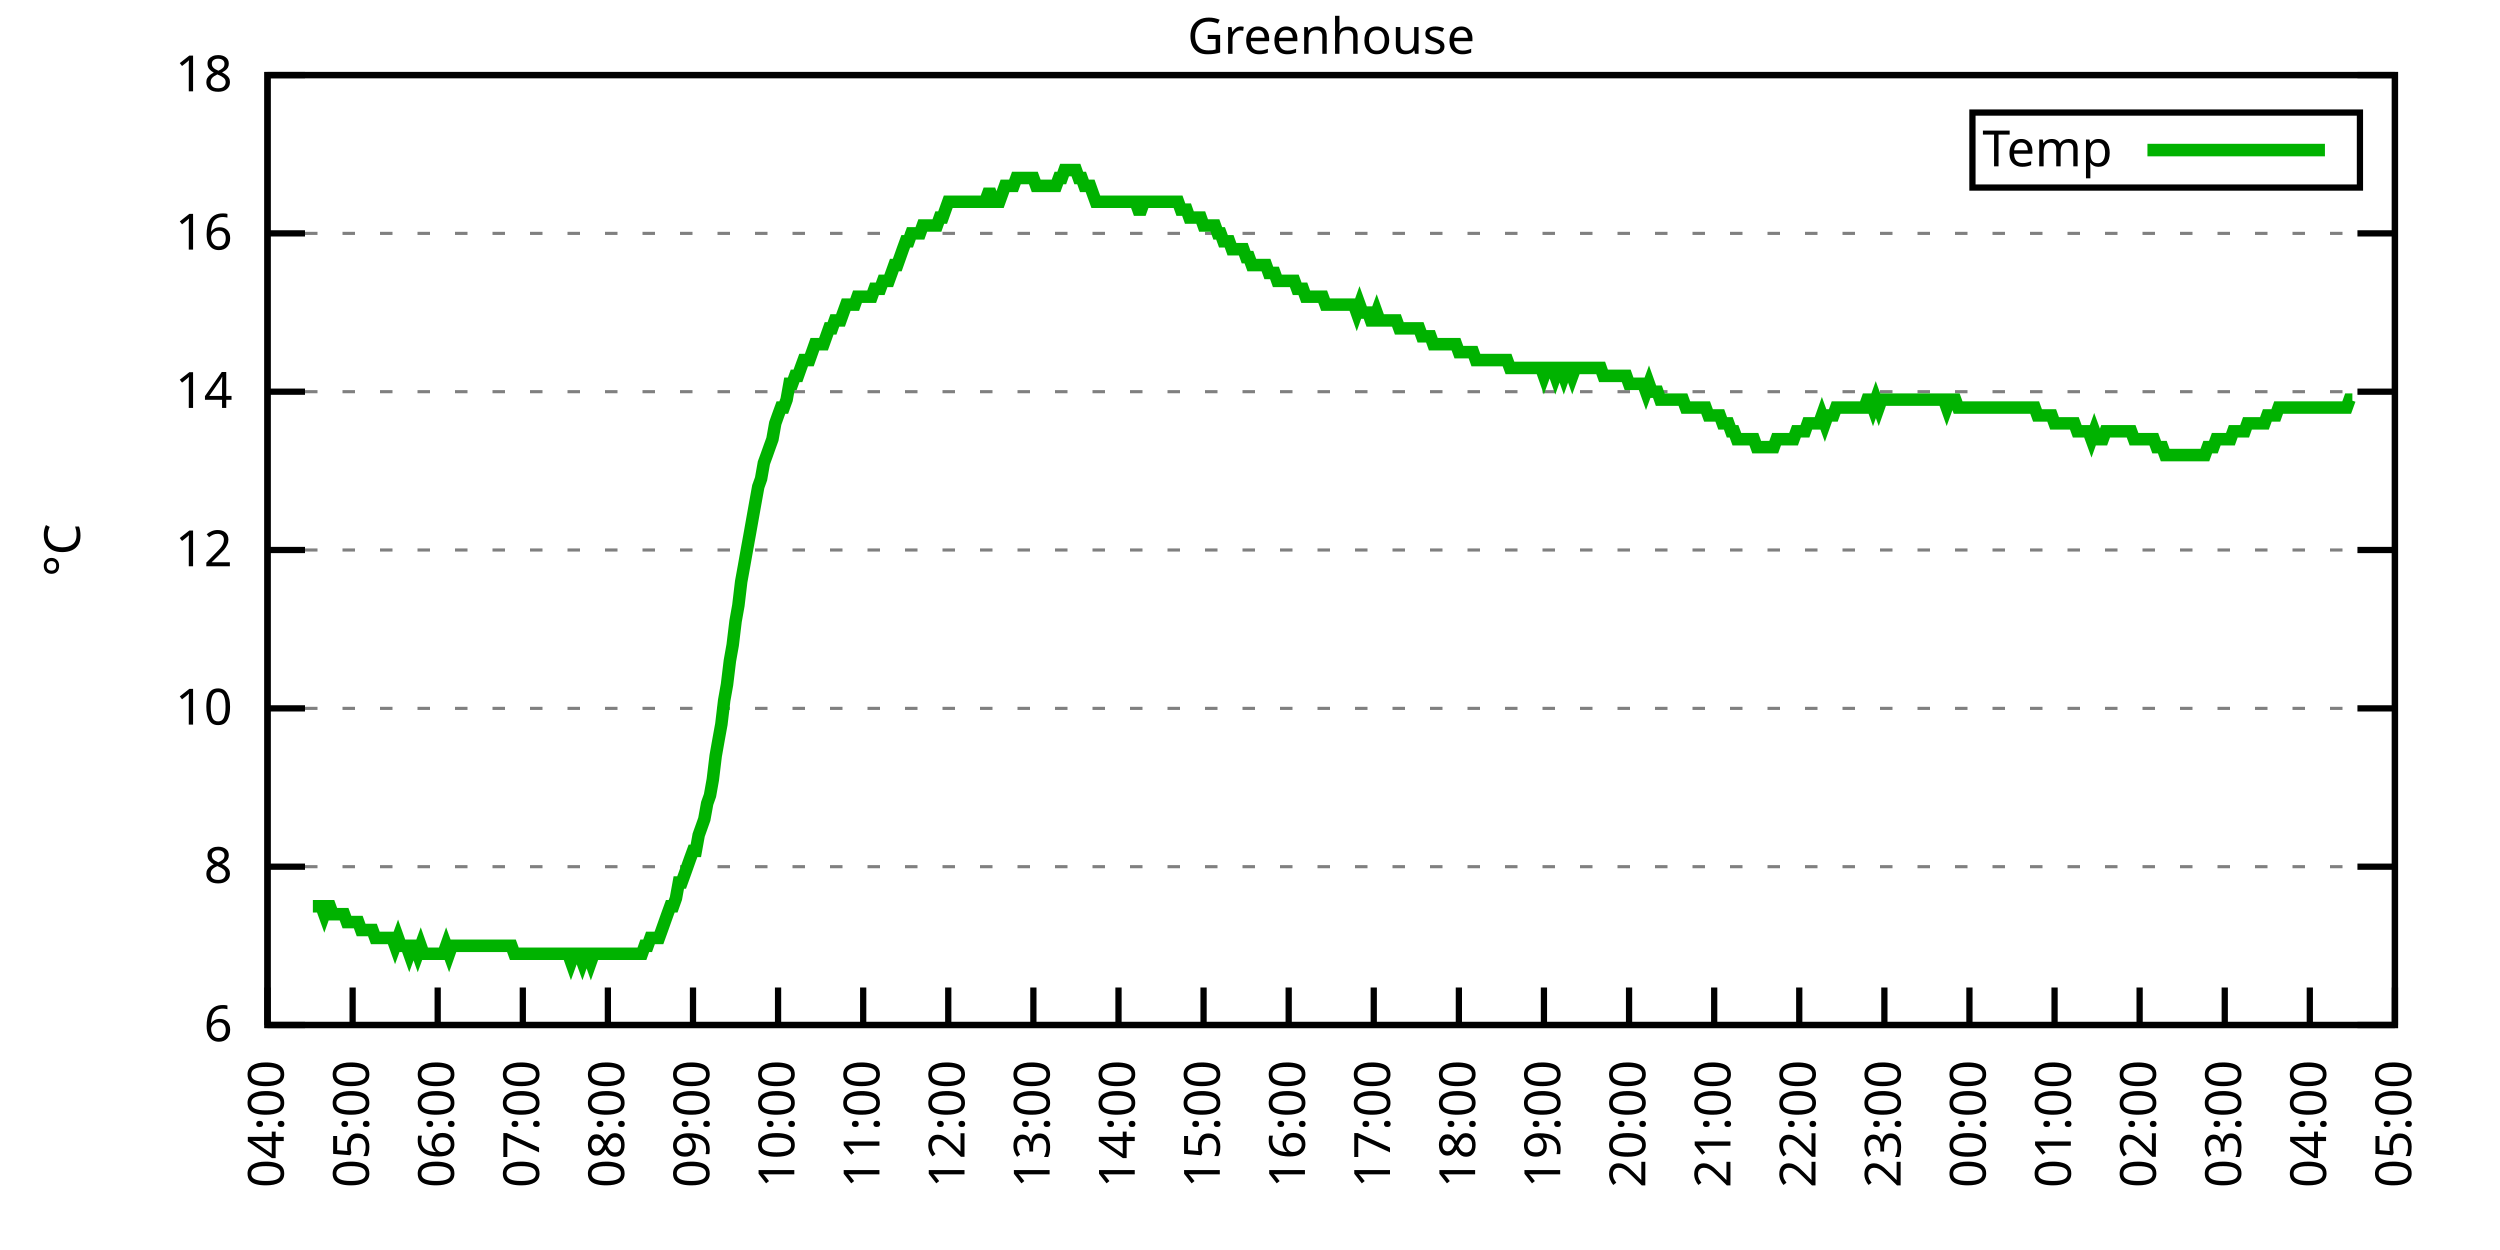
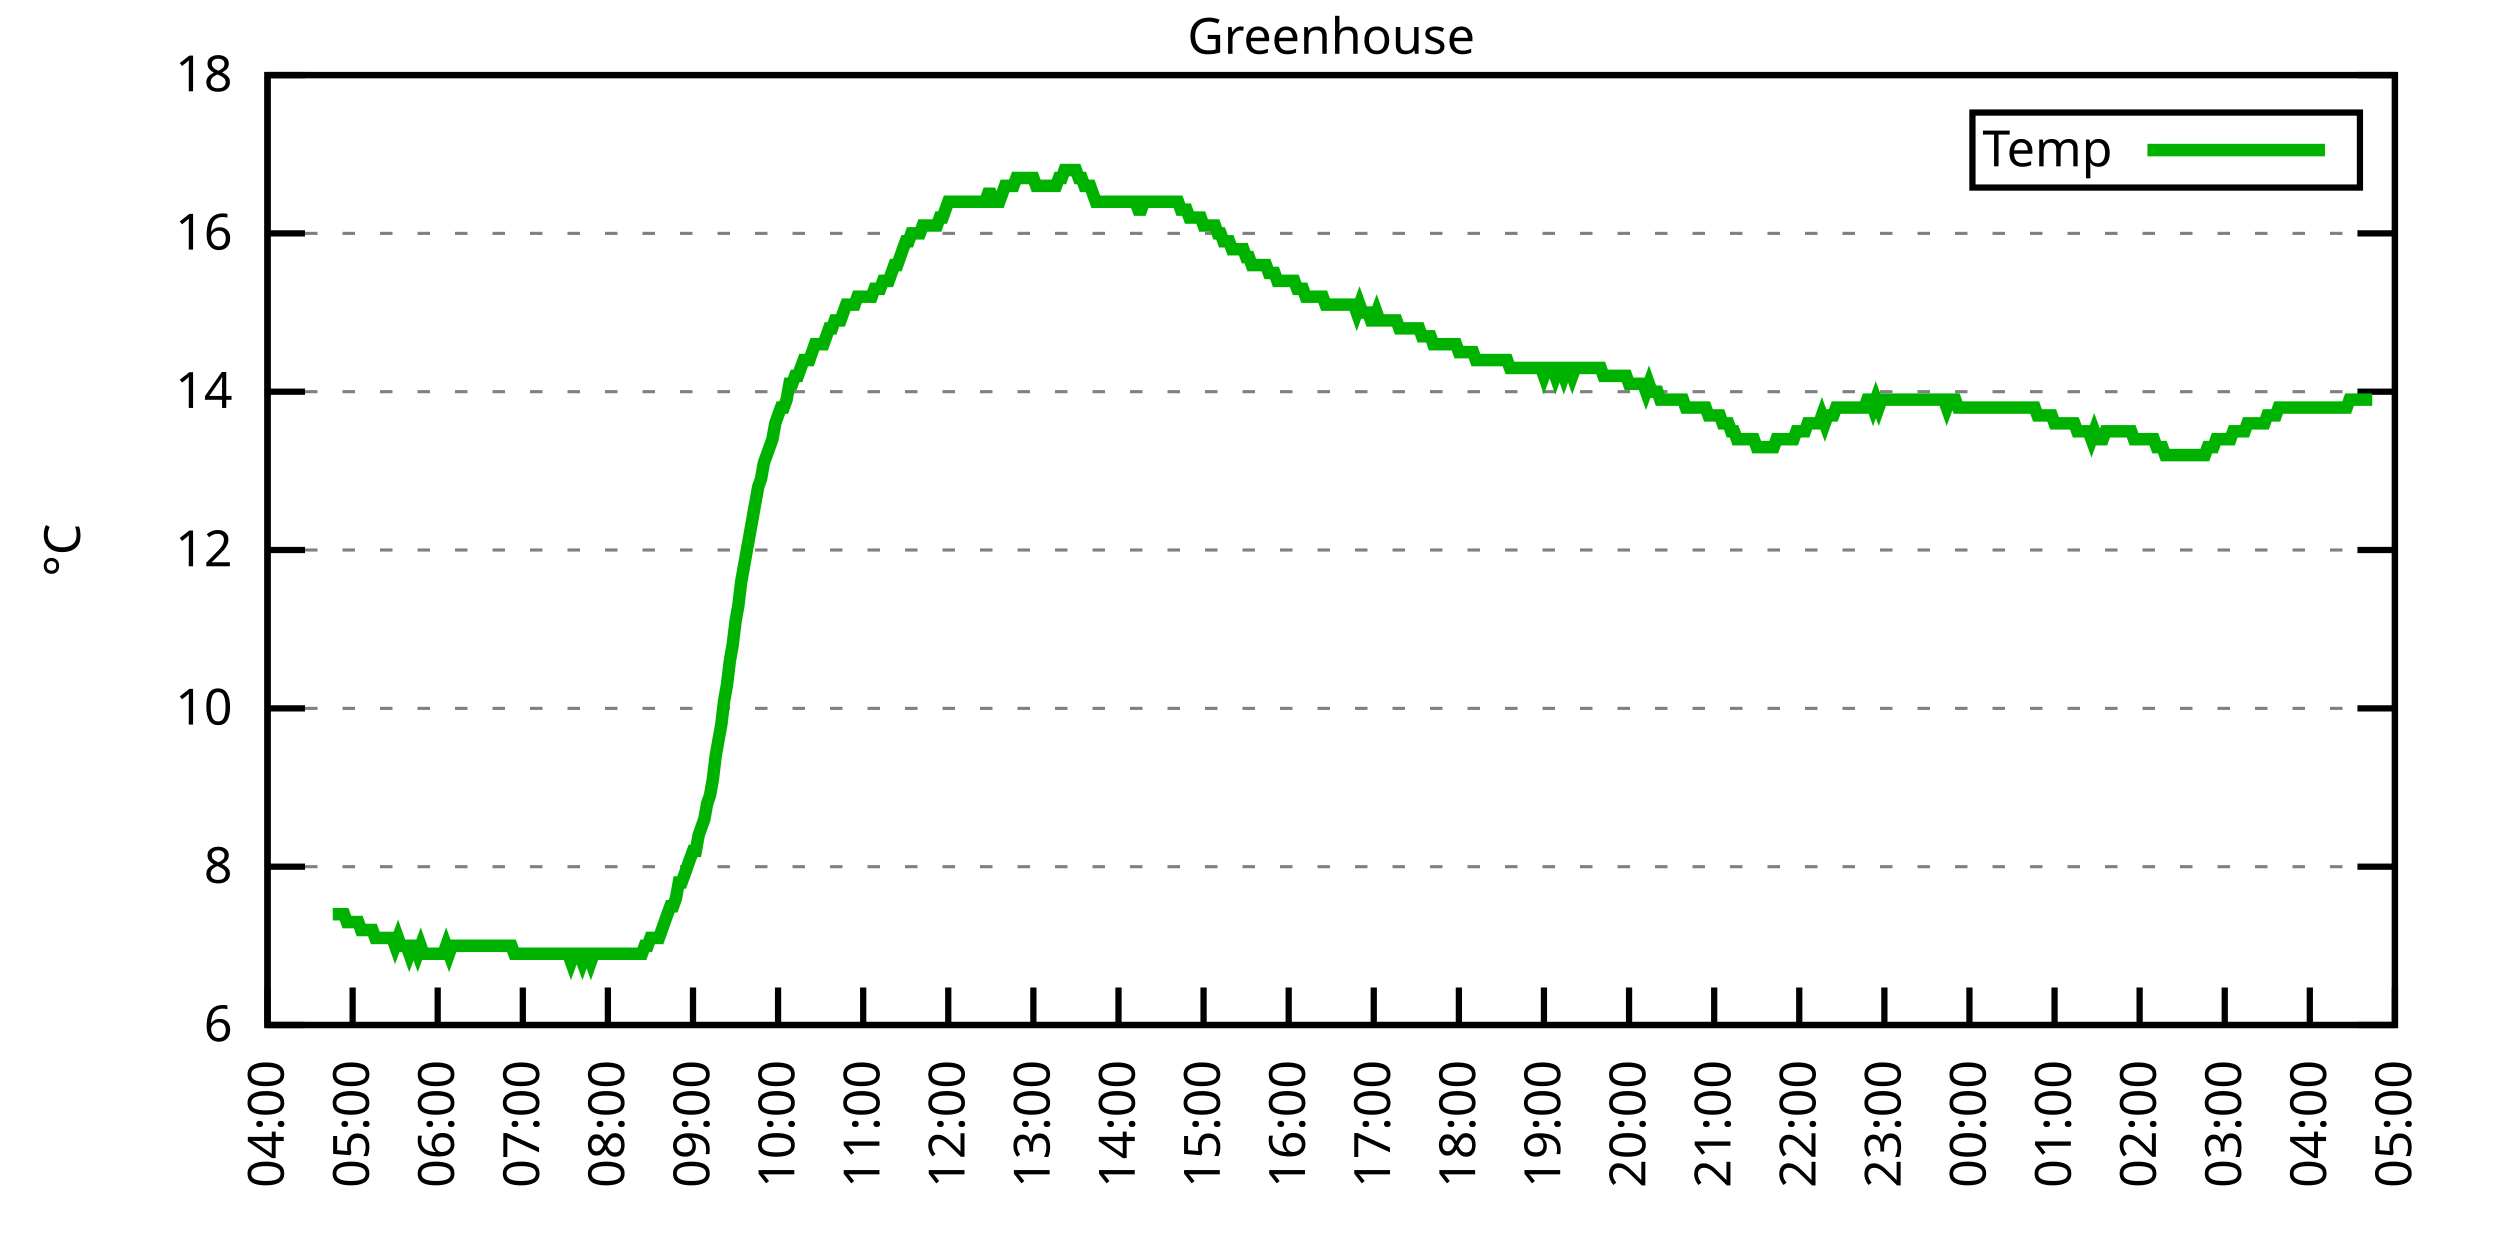
<svg xmlns="http://www.w3.org/2000/svg" xmlns:xlink="http://www.w3.org/1999/xlink" width="400" height="200" viewBox="0 0 400 200">
  <g id="gnuplot_canvas">
    <rect x="0" y="0" width="400" height="200" fill="none" />
    <defs>
      <circle id="gpDot" r="0.5" stroke-width="0.5" stroke="currentColor" />
      <path id="gpPt0" stroke-width="0.333" stroke="currentColor" d="M-1,0 h2 M0,-1 v2" />
      <path id="gpPt1" stroke-width="0.333" stroke="currentColor" d="M-1,-1 L1,1 M1,-1 L-1,1" />
      <path id="gpPt2" stroke-width="0.333" stroke="currentColor" d="M-1,0 L1,0 M0,-1 L0,1 M-1,-1 L1,1 M-1,1 L1,-1" />
      <rect id="gpPt3" stroke-width="0.333" stroke="currentColor" x="-1" y="-1" width="2" height="2" />
      <rect id="gpPt4" stroke-width="0.333" stroke="currentColor" fill="currentColor" x="-1" y="-1" width="2" height="2" />
      <circle id="gpPt5" stroke-width="0.333" stroke="currentColor" cx="0" cy="0" r="1" />
      <use xlink:href="#gpPt5" id="gpPt6" fill="currentColor" stroke="none" />
      <path id="gpPt7" stroke-width="0.333" stroke="currentColor" d="M0,-1.33 L-1.33,0.67 L1.33,0.67 z" />
      <use xlink:href="#gpPt7" id="gpPt8" fill="currentColor" stroke="none" />
      <use xlink:href="#gpPt7" id="gpPt9" stroke="currentColor" transform="rotate(180)" />
      <use xlink:href="#gpPt9" id="gpPt10" fill="currentColor" stroke="none" />
      <use xlink:href="#gpPt3" id="gpPt11" stroke="currentColor" transform="rotate(45)" />
      <use xlink:href="#gpPt11" id="gpPt12" fill="currentColor" stroke="none" />
      <path id="gpPt13" stroke-width="0.333" stroke="currentColor" d="M0,1.330 L1.265,0.411 L0.782,-1.067 L-0.782,-1.076 L-1.265,0.411 z" />
      <use xlink:href="#gpPt13" id="gpPt14" fill="currentColor" stroke="none" />
      <filter id="textbox" filterUnits="objectBoundingBox" x="0" y="0" height="1" width="1">
        <feFlood flood-color="white" flood-opacity="1" result="bgnd" />
        <feComposite in="SourceGraphic" in2="bgnd" operator="atop" />
      </filter>
      <filter id="greybox" filterUnits="objectBoundingBox" x="0" y="0" height="1" width="1">
        <feFlood flood-color="lightgrey" flood-opacity="1" result="grey" />
        <feComposite in="SourceGraphic" in2="grey" operator="atop" />
      </filter>
    </defs>
    <g fill="none" color="white" stroke="currentColor" stroke-width="1.00" stroke-linecap="butt" stroke-linejoin="miter">
</g>
    <g fill="none" color="black" stroke="currentColor" stroke-width="1.00" stroke-linecap="butt" stroke-linejoin="miter">
      <g stroke="none" shape-rendering="crispEdges">
        <polygon fill="rgb(255, 255, 255)" points="42.80,164.00 383.18,164.00 383.18,12.02 42.80,12.02 " />
      </g>
    </g>
    <g fill="none" color="black" stroke="currentColor" stroke-width="1.00" stroke-linecap="butt" stroke-linejoin="miter">
</g>
    <g fill="none" color="black" stroke="black" stroke-width="0.50" stroke-linecap="butt" stroke-linejoin="miter">
</g>
    <g fill="none" color="gray" stroke="currentColor" stroke-width="0.50" stroke-linecap="butt" stroke-linejoin="miter">
      <path stroke="gray" stroke-dasharray="2,4" class="gridline" d="M42.80,164.00 L383.19,164.00  " />
    </g>
    <g fill="none" color="gray" stroke="gray" stroke-width="1.00" stroke-linecap="butt" stroke-linejoin="miter">
</g>
    <g fill="none" color="black" stroke="currentColor" stroke-width="1.00" stroke-linecap="butt" stroke-linejoin="miter">
      <path stroke="black" d="M42.80,164.00 L48.80,164.00 M383.19,164.00 L377.19,164.00  " />
      <g transform="translate(37.20,166.60)" stroke="none" fill="black" font-family="Sans" font-size="8.00" text-anchor="end">
        <text>
          <tspan font-family="Sans"> 6</tspan>
        </text>
      </g>
    </g>
    <g fill="none" color="black" stroke="currentColor" stroke-width="1.00" stroke-linecap="butt" stroke-linejoin="miter">
</g>
    <g fill="none" color="black" stroke="black" stroke-width="0.50" stroke-linecap="butt" stroke-linejoin="miter">
</g>
    <g fill="none" color="gray" stroke="currentColor" stroke-width="0.50" stroke-linecap="butt" stroke-linejoin="miter">
      <path stroke="gray" stroke-dasharray="2,4" class="gridline" d="M42.80,138.67 L383.19,138.67  " />
    </g>
    <g fill="none" color="gray" stroke="gray" stroke-width="1.00" stroke-linecap="butt" stroke-linejoin="miter">
</g>
    <g fill="none" color="black" stroke="currentColor" stroke-width="1.00" stroke-linecap="butt" stroke-linejoin="miter">
      <path stroke="black" d="M42.80,138.67 L48.80,138.67 M383.19,138.67 L377.19,138.67  " />
      <g transform="translate(37.20,141.27)" stroke="none" fill="black" font-family="Sans" font-size="8.00" text-anchor="end">
        <text>
          <tspan font-family="Sans"> 8</tspan>
        </text>
      </g>
    </g>
    <g fill="none" color="black" stroke="currentColor" stroke-width="1.00" stroke-linecap="butt" stroke-linejoin="miter">
</g>
    <g fill="none" color="black" stroke="black" stroke-width="0.50" stroke-linecap="butt" stroke-linejoin="miter">
</g>
    <g fill="none" color="gray" stroke="currentColor" stroke-width="0.50" stroke-linecap="butt" stroke-linejoin="miter">
      <path stroke="gray" stroke-dasharray="2,4" class="gridline" d="M42.80,113.34 L383.19,113.34  " />
    </g>
    <g fill="none" color="gray" stroke="gray" stroke-width="1.00" stroke-linecap="butt" stroke-linejoin="miter">
</g>
    <g fill="none" color="black" stroke="currentColor" stroke-width="1.00" stroke-linecap="butt" stroke-linejoin="miter">
      <path stroke="black" d="M42.80,113.34 L48.80,113.34 M383.19,113.34 L377.19,113.34  " />
      <g transform="translate(37.20,115.94)" stroke="none" fill="black" font-family="Sans" font-size="8.00" text-anchor="end">
        <text>
          <tspan font-family="Sans"> 10</tspan>
        </text>
      </g>
    </g>
    <g fill="none" color="black" stroke="currentColor" stroke-width="1.00" stroke-linecap="butt" stroke-linejoin="miter">
</g>
    <g fill="none" color="black" stroke="black" stroke-width="0.50" stroke-linecap="butt" stroke-linejoin="miter">
</g>
    <g fill="none" color="gray" stroke="currentColor" stroke-width="0.50" stroke-linecap="butt" stroke-linejoin="miter">
      <path stroke="gray" stroke-dasharray="2,4" class="gridline" d="M42.80,88.00 L383.19,88.00  " />
    </g>
    <g fill="none" color="gray" stroke="gray" stroke-width="1.00" stroke-linecap="butt" stroke-linejoin="miter">
</g>
    <g fill="none" color="black" stroke="currentColor" stroke-width="1.00" stroke-linecap="butt" stroke-linejoin="miter">
      <path stroke="black" d="M42.80,88.00 L48.80,88.00 M383.19,88.00 L377.19,88.00  " />
      <g transform="translate(37.20,90.60)" stroke="none" fill="black" font-family="Sans" font-size="8.00" text-anchor="end">
        <text>
          <tspan font-family="Sans"> 12</tspan>
        </text>
      </g>
    </g>
    <g fill="none" color="black" stroke="currentColor" stroke-width="1.00" stroke-linecap="butt" stroke-linejoin="miter">
</g>
    <g fill="none" color="black" stroke="black" stroke-width="0.50" stroke-linecap="butt" stroke-linejoin="miter">
</g>
    <g fill="none" color="gray" stroke="currentColor" stroke-width="0.50" stroke-linecap="butt" stroke-linejoin="miter">
      <path stroke="gray" stroke-dasharray="2,4" class="gridline" d="M42.80,62.67 L383.19,62.67  " />
    </g>
    <g fill="none" color="gray" stroke="gray" stroke-width="1.00" stroke-linecap="butt" stroke-linejoin="miter">
</g>
    <g fill="none" color="black" stroke="currentColor" stroke-width="1.00" stroke-linecap="butt" stroke-linejoin="miter">
      <path stroke="black" d="M42.80,62.67 L48.80,62.67 M383.19,62.67 L377.19,62.67  " />
      <g transform="translate(37.20,65.27)" stroke="none" fill="black" font-family="Sans" font-size="8.00" text-anchor="end">
        <text>
          <tspan font-family="Sans"> 14</tspan>
        </text>
      </g>
    </g>
    <g fill="none" color="black" stroke="currentColor" stroke-width="1.00" stroke-linecap="butt" stroke-linejoin="miter">
</g>
    <g fill="none" color="black" stroke="black" stroke-width="0.50" stroke-linecap="butt" stroke-linejoin="miter">
</g>
    <g fill="none" color="gray" stroke="currentColor" stroke-width="0.50" stroke-linecap="butt" stroke-linejoin="miter">
      <path stroke="gray" stroke-dasharray="2,4" class="gridline" d="M42.80,37.34 L383.19,37.34  " />
    </g>
    <g fill="none" color="gray" stroke="gray" stroke-width="1.00" stroke-linecap="butt" stroke-linejoin="miter">
</g>
    <g fill="none" color="black" stroke="currentColor" stroke-width="1.00" stroke-linecap="butt" stroke-linejoin="miter">
      <path stroke="black" d="M42.80,37.34 L48.80,37.34 M383.19,37.34 L377.19,37.34  " />
      <g transform="translate(37.20,39.94)" stroke="none" fill="black" font-family="Sans" font-size="8.00" text-anchor="end">
        <text>
          <tspan font-family="Sans"> 16</tspan>
        </text>
      </g>
    </g>
    <g fill="none" color="black" stroke="currentColor" stroke-width="1.00" stroke-linecap="butt" stroke-linejoin="miter">
</g>
    <g fill="none" color="black" stroke="black" stroke-width="0.50" stroke-linecap="butt" stroke-linejoin="miter">
</g>
    <g fill="none" color="gray" stroke="currentColor" stroke-width="0.50" stroke-linecap="butt" stroke-linejoin="miter">
      <path stroke="gray" stroke-dasharray="2,4" class="gridline" d="M42.80,12.01 L383.19,12.01  " />
    </g>
    <g fill="none" color="gray" stroke="gray" stroke-width="1.00" stroke-linecap="butt" stroke-linejoin="miter">
</g>
    <g fill="none" color="black" stroke="currentColor" stroke-width="1.00" stroke-linecap="butt" stroke-linejoin="miter">
      <path stroke="black" d="M42.80,12.01 L48.80,12.01 M383.19,12.01 L377.19,12.01  " />
      <g transform="translate(37.20,14.61)" stroke="none" fill="black" font-family="Sans" font-size="8.00" text-anchor="end">
        <text>
          <tspan font-family="Sans"> 18</tspan>
        </text>
      </g>
    </g>
    <g fill="none" color="black" stroke="currentColor" stroke-width="1.00" stroke-linecap="butt" stroke-linejoin="miter">
      <path stroke="black" d="M42.80,164.00 L42.80,158.00  " />
      <g transform="translate(45.40,169.60) rotate(270.00)" stroke="none" fill="black" font-family="Sans" font-size="8.00" text-anchor="end">
        <text>
          <tspan font-family="Sans">04:00</tspan>
        </text>
      </g>
    </g>
    <g fill="none" color="black" stroke="currentColor" stroke-width="1.00" stroke-linecap="butt" stroke-linejoin="miter">
      <path stroke="black" d="M56.42,164.00 L56.42,158.00  " />
      <g transform="translate(59.02,169.60) rotate(270.00)" stroke="none" fill="black" font-family="Sans" font-size="8.00" text-anchor="end">
        <text>
          <tspan font-family="Sans">05:00</tspan>
        </text>
      </g>
    </g>
    <g fill="none" color="black" stroke="currentColor" stroke-width="1.00" stroke-linecap="butt" stroke-linejoin="miter">
      <path stroke="black" d="M70.03,164.00 L70.03,158.00  " />
      <g transform="translate(72.63,169.60) rotate(270.00)" stroke="none" fill="black" font-family="Sans" font-size="8.00" text-anchor="end">
        <text>
          <tspan font-family="Sans">06:00</tspan>
        </text>
      </g>
    </g>
    <g fill="none" color="black" stroke="currentColor" stroke-width="1.00" stroke-linecap="butt" stroke-linejoin="miter">
      <path stroke="black" d="M83.65,164.00 L83.65,158.00  " />
      <g transform="translate(86.25,169.60) rotate(270.00)" stroke="none" fill="black" font-family="Sans" font-size="8.00" text-anchor="end">
        <text>
          <tspan font-family="Sans">07:00</tspan>
        </text>
      </g>
    </g>
    <g fill="none" color="black" stroke="currentColor" stroke-width="1.00" stroke-linecap="butt" stroke-linejoin="miter">
      <path stroke="black" d="M97.26,164.00 L97.26,158.00  " />
      <g transform="translate(99.86,169.60) rotate(270.00)" stroke="none" fill="black" font-family="Sans" font-size="8.00" text-anchor="end">
        <text>
          <tspan font-family="Sans">08:00</tspan>
        </text>
      </g>
    </g>
    <g fill="none" color="black" stroke="currentColor" stroke-width="1.00" stroke-linecap="butt" stroke-linejoin="miter">
      <path stroke="black" d="M110.88,164.00 L110.88,158.00  " />
      <g transform="translate(113.48,169.60) rotate(270.00)" stroke="none" fill="black" font-family="Sans" font-size="8.00" text-anchor="end">
        <text>
          <tspan font-family="Sans">09:00</tspan>
        </text>
      </g>
    </g>
    <g fill="none" color="black" stroke="currentColor" stroke-width="1.00" stroke-linecap="butt" stroke-linejoin="miter">
      <path stroke="black" d="M124.49,164.00 L124.49,158.00  " />
      <g transform="translate(127.09,169.60) rotate(270.00)" stroke="none" fill="black" font-family="Sans" font-size="8.00" text-anchor="end">
        <text>
          <tspan font-family="Sans">10:00</tspan>
        </text>
      </g>
    </g>
    <g fill="none" color="black" stroke="currentColor" stroke-width="1.00" stroke-linecap="butt" stroke-linejoin="miter">
      <path stroke="black" d="M138.11,164.00 L138.11,158.00  " />
      <g transform="translate(140.71,169.60) rotate(270.00)" stroke="none" fill="black" font-family="Sans" font-size="8.00" text-anchor="end">
        <text>
          <tspan font-family="Sans">11:00</tspan>
        </text>
      </g>
    </g>
    <g fill="none" color="black" stroke="currentColor" stroke-width="1.00" stroke-linecap="butt" stroke-linejoin="miter">
      <path stroke="black" d="M151.72,164.00 L151.72,158.00  " />
      <g transform="translate(154.32,169.60) rotate(270.00)" stroke="none" fill="black" font-family="Sans" font-size="8.00" text-anchor="end">
        <text>
          <tspan font-family="Sans">12:00</tspan>
        </text>
      </g>
    </g>
    <g fill="none" color="black" stroke="currentColor" stroke-width="1.00" stroke-linecap="butt" stroke-linejoin="miter">
      <path stroke="black" d="M165.34,164.00 L165.34,158.00  " />
      <g transform="translate(167.94,169.60) rotate(270.00)" stroke="none" fill="black" font-family="Sans" font-size="8.00" text-anchor="end">
        <text>
          <tspan font-family="Sans">13:00</tspan>
        </text>
      </g>
    </g>
    <g fill="none" color="black" stroke="currentColor" stroke-width="1.00" stroke-linecap="butt" stroke-linejoin="miter">
      <path stroke="black" d="M178.96,164.00 L178.96,158.00  " />
      <g transform="translate(181.56,169.60) rotate(270.00)" stroke="none" fill="black" font-family="Sans" font-size="8.00" text-anchor="end">
        <text>
          <tspan font-family="Sans">14:00</tspan>
        </text>
      </g>
    </g>
    <g fill="none" color="black" stroke="currentColor" stroke-width="1.00" stroke-linecap="butt" stroke-linejoin="miter">
      <path stroke="black" d="M192.57,164.00 L192.57,158.00  " />
      <g transform="translate(195.17,169.60) rotate(270.00)" stroke="none" fill="black" font-family="Sans" font-size="8.00" text-anchor="end">
        <text>
          <tspan font-family="Sans">15:00</tspan>
        </text>
      </g>
    </g>
    <g fill="none" color="black" stroke="currentColor" stroke-width="1.00" stroke-linecap="butt" stroke-linejoin="miter">
      <path stroke="black" d="M206.19,164.00 L206.19,158.00  " />
      <g transform="translate(208.79,169.60) rotate(270.00)" stroke="none" fill="black" font-family="Sans" font-size="8.00" text-anchor="end">
        <text>
          <tspan font-family="Sans">16:00</tspan>
        </text>
      </g>
    </g>
    <g fill="none" color="black" stroke="currentColor" stroke-width="1.00" stroke-linecap="butt" stroke-linejoin="miter">
      <path stroke="black" d="M219.80,164.00 L219.80,158.00  " />
      <g transform="translate(222.40,169.60) rotate(270.00)" stroke="none" fill="black" font-family="Sans" font-size="8.00" text-anchor="end">
        <text>
          <tspan font-family="Sans">17:00</tspan>
        </text>
      </g>
    </g>
    <g fill="none" color="black" stroke="currentColor" stroke-width="1.00" stroke-linecap="butt" stroke-linejoin="miter">
      <path stroke="black" d="M233.42,164.00 L233.42,158.00  " />
      <g transform="translate(236.02,169.60) rotate(270.00)" stroke="none" fill="black" font-family="Sans" font-size="8.00" text-anchor="end">
        <text>
          <tspan font-family="Sans">18:00</tspan>
        </text>
      </g>
    </g>
    <g fill="none" color="black" stroke="currentColor" stroke-width="1.00" stroke-linecap="butt" stroke-linejoin="miter">
      <path stroke="black" d="M247.03,164.00 L247.03,158.00  " />
      <g transform="translate(249.63,169.60) rotate(270.00)" stroke="none" fill="black" font-family="Sans" font-size="8.00" text-anchor="end">
        <text>
          <tspan font-family="Sans">19:00</tspan>
        </text>
      </g>
    </g>
    <g fill="none" color="black" stroke="currentColor" stroke-width="1.00" stroke-linecap="butt" stroke-linejoin="miter">
      <path stroke="black" d="M260.65,164.00 L260.65,158.00  " />
      <g transform="translate(263.25,169.60) rotate(270.00)" stroke="none" fill="black" font-family="Sans" font-size="8.00" text-anchor="end">
        <text>
          <tspan font-family="Sans">20:00</tspan>
        </text>
      </g>
    </g>
    <g fill="none" color="black" stroke="currentColor" stroke-width="1.00" stroke-linecap="butt" stroke-linejoin="miter">
      <path stroke="black" d="M274.27,164.00 L274.27,158.00  " />
      <g transform="translate(276.87,169.60) rotate(270.00)" stroke="none" fill="black" font-family="Sans" font-size="8.00" text-anchor="end">
        <text>
          <tspan font-family="Sans">21:00</tspan>
        </text>
      </g>
    </g>
    <g fill="none" color="black" stroke="currentColor" stroke-width="1.00" stroke-linecap="butt" stroke-linejoin="miter">
      <path stroke="black" d="M287.88,164.00 L287.88,158.00  " />
      <g transform="translate(290.48,169.60) rotate(270.00)" stroke="none" fill="black" font-family="Sans" font-size="8.00" text-anchor="end">
        <text>
          <tspan font-family="Sans">22:00</tspan>
        </text>
      </g>
    </g>
    <g fill="none" color="black" stroke="currentColor" stroke-width="1.00" stroke-linecap="butt" stroke-linejoin="miter">
      <path stroke="black" d="M301.50,164.00 L301.50,158.00  " />
      <g transform="translate(304.10,169.60) rotate(270.00)" stroke="none" fill="black" font-family="Sans" font-size="8.00" text-anchor="end">
        <text>
          <tspan font-family="Sans">23:00</tspan>
        </text>
      </g>
    </g>
    <g fill="none" color="black" stroke="currentColor" stroke-width="1.00" stroke-linecap="butt" stroke-linejoin="miter">
      <path stroke="black" d="M315.11,164.00 L315.11,158.00  " />
      <g transform="translate(317.71,169.60) rotate(270.00)" stroke="none" fill="black" font-family="Sans" font-size="8.00" text-anchor="end">
        <text>
          <tspan font-family="Sans">00:00</tspan>
        </text>
      </g>
    </g>
    <g fill="none" color="black" stroke="currentColor" stroke-width="1.00" stroke-linecap="butt" stroke-linejoin="miter">
      <path stroke="black" d="M328.73,164.00 L328.73,158.00  " />
      <g transform="translate(331.33,169.60) rotate(270.00)" stroke="none" fill="black" font-family="Sans" font-size="8.00" text-anchor="end">
        <text>
          <tspan font-family="Sans">01:00</tspan>
        </text>
      </g>
    </g>
    <g fill="none" color="black" stroke="currentColor" stroke-width="1.00" stroke-linecap="butt" stroke-linejoin="miter">
      <path stroke="black" d="M342.34,164.00 L342.34,158.00  " />
      <g transform="translate(344.94,169.60) rotate(270.00)" stroke="none" fill="black" font-family="Sans" font-size="8.00" text-anchor="end">
        <text>
          <tspan font-family="Sans">02:00</tspan>
        </text>
      </g>
    </g>
    <g fill="none" color="black" stroke="currentColor" stroke-width="1.00" stroke-linecap="butt" stroke-linejoin="miter">
      <path stroke="black" d="M355.96,164.00 L355.96,158.00  " />
      <g transform="translate(358.56,169.60) rotate(270.00)" stroke="none" fill="black" font-family="Sans" font-size="8.00" text-anchor="end">
        <text>
          <tspan font-family="Sans">03:00</tspan>
        </text>
      </g>
    </g>
    <g fill="none" color="black" stroke="currentColor" stroke-width="1.00" stroke-linecap="butt" stroke-linejoin="miter">
      <path stroke="black" d="M369.57,164.00 L369.57,158.00  " />
      <g transform="translate(372.17,169.60) rotate(270.00)" stroke="none" fill="black" font-family="Sans" font-size="8.00" text-anchor="end">
        <text>
          <tspan font-family="Sans">04:00</tspan>
        </text>
      </g>
    </g>
    <g fill="none" color="black" stroke="currentColor" stroke-width="1.00" stroke-linecap="butt" stroke-linejoin="miter">
      <path stroke="black" d="M383.19,164.00 L383.19,158.00  " />
      <g transform="translate(385.79,169.60) rotate(270.00)" stroke="none" fill="black" font-family="Sans" font-size="8.00" text-anchor="end">
        <text>
          <tspan font-family="Sans">05:00</tspan>
        </text>
      </g>
    </g>
    <g fill="none" color="black" stroke="currentColor" stroke-width="1.00" stroke-linecap="butt" stroke-linejoin="miter">
</g>
    <g fill="none" color="black" stroke="currentColor" stroke-width="1.00" stroke-linecap="butt" stroke-linejoin="miter">
      <path stroke="black" d="M42.80,12.01 L42.80,164.00 L383.19,164.00 L383.19,12.01 L42.80,12.01 Z  " />
    </g>
    <g fill="none" color="black" stroke="currentColor" stroke-width="1.00" stroke-linecap="butt" stroke-linejoin="miter">
</g>
    <g fill="none" color="black" stroke="currentColor" stroke-width="1.00" stroke-linecap="butt" stroke-linejoin="miter">
      <path stroke="black" d="M315.59,30.01 L315.59,18.01 L377.59,18.01 L377.59,30.01 L315.59,30.01 Z  " />
    </g>
    <g id="Greenhouse_plot_1">
      <g fill="none" color="white" stroke="black" stroke-width="2.00" stroke-linecap="butt" stroke-linejoin="miter">
</g>
      <g fill="none" color="black" stroke="currentColor" stroke-width="2.00" stroke-linecap="butt" stroke-linejoin="miter">
        <g transform="translate(337.99,26.61)" stroke="none" fill="black" font-family="Sans" font-size="8.00" text-anchor="end">
          <text>
            <tspan font-family="Sans">Temp</tspan>
          </text>
        </g>
      </g>
      <g fill="none" color="black" stroke="currentColor" stroke-width="2.00" stroke-linecap="butt" stroke-linejoin="miter">
-         <path stroke="rgb(  0, 178,   0)" d="M343.59,24.01 L371.99,24.01 M50.06,145.00 L50.52,145.00 L50.97,145.00 L51.42,145.00 L51.88,146.27 L52.33,145.00   L52.78,145.00 L53.24,146.27 L53.69,146.27 L54.15,146.27 L54.60,146.27 L55.05,146.27 L55.51,147.53 L55.96,147.53   L56.42,147.53 L56.87,147.53 L57.32,147.53 L57.78,148.80 L58.23,148.80 L58.68,148.80 L59.14,148.80 L59.59,148.80   L60.05,150.07 L60.50,150.07 L60.95,150.07 L61.41,150.07 L61.86,150.07 L62.32,150.07 L62.77,150.07 L63.22,151.33   L63.68,150.07 L64.13,151.33 L64.58,151.33 L65.04,151.33 L65.49,152.60 L65.95,151.33 L66.40,151.33 L66.85,152.60   L67.31,151.33 L67.76,152.60 L68.22,152.60 L68.67,152.60 L69.12,152.60 L69.58,152.60 L70.03,152.60 L70.49,152.60   L70.94,152.60 L71.39,151.33 L71.85,152.60 L72.30,151.33 L72.75,151.33 L73.21,151.33 L73.66,151.33 L74.12,151.33   L74.57,151.33 L75.02,151.33 L75.48,151.33 L75.93,151.33 L76.39,151.33 L76.84,151.33 L77.29,151.33 L77.75,151.33   L78.20,151.33 L78.65,151.33 L79.11,151.33 L79.56,151.33 L80.02,151.33 L80.47,151.33 L80.92,151.33 L81.38,151.33   L81.83,151.33 L82.29,152.60 L82.74,152.60 L83.19,152.60 L83.65,152.60 L84.10,152.60 L84.55,152.60 L85.01,152.60   L85.46,152.60 L85.92,152.60 L86.37,152.60 L86.82,152.60 L87.28,152.60 L87.73,152.60 L88.19,152.60 L88.64,152.60   L89.09,152.60 L89.55,152.60 L90.00,152.60 L90.45,152.60 L90.91,152.60 L91.36,153.87 L91.82,152.60 L92.27,152.60   L92.72,152.60 L93.18,153.87 L93.63,152.60 L94.09,152.60 L94.54,153.87 L94.99,152.60 L95.45,152.60 L95.90,152.60   L96.35,152.60 L96.81,152.60 L97.26,152.60 L97.72,152.60 L98.17,152.60 L98.62,152.60 L99.08,152.60 L99.53,152.60   L99.99,152.60 L100.44,152.60 L100.89,152.60 L101.35,152.60 L101.80,152.60 L102.25,152.60 L102.71,152.60 L103.16,151.33   L103.62,151.33 L104.07,150.07 L104.52,150.07 L104.98,150.07 L105.43,150.07 L105.89,148.80 L106.34,147.53 L106.79,146.27   L107.25,145.00 L107.70,145.00 L108.15,143.73 L108.61,141.20 L109.06,141.20 L109.52,139.93 L109.97,138.67 L110.42,137.40   L110.88,136.14 L111.33,136.14 L111.79,133.60 L112.24,132.34 L112.69,131.07 L113.15,128.54 L113.60,127.27 L114.05,124.74   L114.51,120.94 L114.96,118.40 L115.42,115.87 L115.87,112.07 L116.32,109.54 L116.78,105.74 L117.23,103.20 L117.69,99.40   L118.14,96.87 L118.59,93.07 L119.05,90.54 L119.50,88.00 L119.96,85.47 L120.41,82.94 L120.86,80.41 L121.32,77.87   L121.77,76.61 L122.22,74.07 L122.68,72.81 L123.13,71.54 L123.59,70.27 L124.04,67.74 L124.49,66.47 L124.95,65.21   L125.40,65.21 L125.86,63.94 L126.31,61.41 L126.76,61.41 L127.22,60.14 L127.67,60.14 L128.12,58.87 L128.58,57.61   L129.03,57.61 L129.49,57.61 L129.94,56.34 L130.39,55.07 L130.85,55.07 L131.30,55.07 L131.76,55.07 L132.21,53.81   L132.66,52.54 L133.12,52.54 L133.57,51.27 L134.02,51.27 L134.48,51.27 L134.93,50.01 L135.39,48.74 L135.84,48.74   L136.29,48.74 L136.75,48.74 L137.20,47.47 L137.66,47.47 L138.11,47.47 L138.56,47.47 L139.02,47.47 L139.47,47.47   L139.92,46.21 L140.38,46.21 L140.83,46.21 L141.29,44.94 L141.74,44.94 L142.19,44.94 L142.65,43.67 L143.10,42.41   L143.56,42.41 L144.01,41.14 L144.46,39.87 L144.92,38.61 L145.37,38.61 L145.82,37.34 L146.28,37.34 L146.73,37.34   L147.19,37.34 L147.64,36.08 L148.09,36.08 L148.55,36.08 L149.00,36.08 L149.46,36.08 L149.91,36.08 L150.36,34.81   L150.82,34.81 L151.27,33.54 L151.72,32.28 L152.18,32.28 L152.63,32.28 L153.09,32.28 L153.54,32.28 L153.99,32.28   L154.45,32.28 L154.90,32.28 L155.36,32.28 L155.81,32.28 L156.26,32.28 L156.72,32.28 L157.17,32.28 L157.62,32.28   L158.08,31.01 L158.53,31.01 L158.99,32.28 L159.44,32.28 L159.89,32.28 L160.35,31.01 L160.80,29.74 L161.26,29.74   L161.71,29.74 L162.16,29.74 L162.62,28.48 L163.07,28.48 L163.52,28.48 L163.98,28.48 L164.43,28.48 L164.89,28.48   L165.34,28.48 L165.79,29.74 L166.25,29.74 L166.70,29.74 L167.16,29.74 L167.61,29.74 L168.06,29.74 L168.52,29.74   L168.97,29.74 L169.43,28.48 L169.88,28.48 L170.33,27.21 L170.79,27.21 L171.24,27.21 L171.69,27.21 L172.15,27.21   L172.60,28.48 L173.06,28.48 L173.51,29.74 L173.96,29.74 L174.42,29.74 L174.87,31.01 L175.33,32.28 L175.78,32.28   L176.23,32.28 L176.69,32.28 L177.14,32.28 L177.59,32.28 L178.05,32.28 L178.50,32.28 L178.96,32.28 L179.41,32.28   L179.86,32.28 L180.32,32.28 L180.77,32.28 L181.23,32.28 L181.68,32.28 L182.13,33.54 L182.59,33.54 L183.04,32.28   L183.49,32.28 L183.95,32.28 L184.40,32.28 L184.86,32.28 L185.31,32.28 L185.76,32.28 L186.22,32.28 L186.67,32.28   L187.13,32.28 L187.58,32.28 L188.03,32.28 L188.49,32.28 L188.94,33.54 L189.39,33.54 L189.85,33.54 L190.30,34.81   L190.76,34.81 L191.21,34.81 L191.66,34.81 L192.12,34.81 L192.57,36.08 L193.03,36.08 L193.48,36.08 L193.93,36.08   L194.39,36.08 L194.84,37.34 L195.29,37.34 L195.75,38.61 L196.20,38.61 L196.66,38.61 L197.11,39.87 L197.56,39.87   L198.02,39.87 L198.47,39.87 L198.93,39.87 L199.38,41.14 L199.83,41.14 L200.29,42.41 L200.74,42.41 L201.19,42.41   L201.65,42.41 L202.10,42.41 L202.56,42.41 L203.01,43.67 L203.46,43.67 L203.92,43.67 L204.37,44.94 L204.83,44.94   L205.28,44.94 L205.73,44.94 L206.19,44.94 L206.64,44.94 L207.09,44.94 L207.55,46.21 L208.00,46.21 L208.46,46.21   L208.91,47.47 L209.36,47.47 L209.82,47.47 L210.27,47.47 L210.73,47.47 L211.18,47.47 L211.63,47.47 L212.09,48.74   L212.54,48.74 L213.00,48.74 L213.45,48.74 L213.90,48.74 L214.36,48.74 L214.81,48.74 L215.26,48.74 L215.72,48.74   L216.17,48.74 L216.63,48.74 L217.08,50.01 L217.53,48.74 L217.99,50.01 L218.44,50.01 L218.90,50.01 L219.35,51.27   L219.80,51.27 L220.26,50.01 L220.71,51.27 L221.16,51.27 L221.62,51.27 L222.07,51.27 L222.53,51.27 L222.98,51.27   L223.43,51.27 L223.89,52.54 L224.34,52.54 L224.80,52.54 L225.25,52.54 L225.70,52.54 L226.16,52.54 L226.61,52.54   L227.06,52.54 L227.52,53.81 L227.97,53.81 L228.43,53.81 L228.88,53.81 L229.33,55.07 L229.79,55.07 L230.24,55.07   L230.70,55.07 L231.15,55.07 L231.60,55.07 L232.06,55.07 L232.51,55.07 L232.96,55.07 L233.42,56.34 L233.87,56.34   L234.33,56.34 L234.78,56.34 L235.23,56.34 L235.69,56.34 L236.14,57.61 L236.60,57.61 L237.05,57.61 L237.50,57.61   L237.96,57.61 L238.41,57.61 L238.86,57.61 L239.32,57.61 L239.77,57.61 L240.23,57.61 L240.68,57.61 L241.13,57.61   L241.59,58.87 L242.04,58.87 L242.50,58.87 L242.95,58.87 L243.40,58.87 L243.86,58.87 L244.31,58.87 L244.76,58.87   L245.22,58.87 L245.67,58.87 L246.13,58.87 L246.58,58.87 L247.03,60.14 L247.49,58.87 L247.94,58.87 L248.40,58.87   L248.85,60.14 L249.30,58.87 L249.76,58.87 L250.21,60.14 L250.66,58.87 L251.12,58.87 L251.57,60.14 L252.03,58.87   L252.48,58.87 L252.93,58.87 L253.39,58.87 L253.84,58.87 L254.30,58.87 L254.75,58.87 L255.20,58.87 L255.66,58.87   L256.11,58.87 L256.56,60.14 L257.02,60.14 L257.47,60.14 L257.93,60.14 L258.38,60.14 L258.83,60.14 L259.29,60.14   L259.74,60.14 L260.20,60.14 L260.65,61.41 L261.10,61.41 L261.56,61.41 L262.01,61.41 L262.47,61.41 L262.92,61.41   L263.37,62.67 L263.83,61.41 L264.28,62.67 L264.73,62.67 L265.19,62.67 L265.64,63.94 L266.10,63.94 L266.55,63.94   L267.00,63.94 L267.46,63.94 L267.91,63.94 L268.37,63.94 L268.82,63.94 L269.27,63.94 L269.73,65.21 L270.18,65.21   L270.63,65.21 L271.09,65.21 L271.54,65.21 L272.00,65.21 L272.45,65.21 L272.90,65.21 L273.36,66.47 L273.81,66.47   L274.27,66.47 L274.72,66.47 L275.17,66.47 L275.63,67.74 L276.08,67.74 L276.53,67.74 L276.99,69.01 L277.44,69.01   L277.90,70.27 L278.35,70.27 L278.80,70.27 L279.26,70.27 L279.71,70.27 L280.17,70.27 L280.62,70.27 L281.07,71.54   L281.53,71.54 L281.98,71.54 L282.43,71.54 L282.89,71.54 L283.34,71.54 L283.80,71.54 L284.25,70.27 L284.70,70.27   L285.16,70.27 L285.61,70.27 L286.07,70.27 L286.52,70.27 L286.97,70.27 L287.43,69.01 L287.88,69.01 L288.33,69.01   L288.79,69.01 L289.24,67.74 L289.70,67.74 L290.15,67.74 L290.60,67.74 L291.06,67.74 L291.51,66.47 L291.97,67.74   L292.42,66.47 L292.87,66.47 L293.33,66.47 L293.78,65.21 L294.23,65.21 L294.69,65.21 L295.14,65.21 L295.60,65.21   L296.05,65.21 L296.50,65.21 L296.96,65.21 L297.41,65.21 L297.87,65.21 L298.32,65.21 L298.77,63.94 L299.23,63.94   L299.68,65.21 L300.13,63.94 L300.59,65.21 L301.04,63.94 L301.50,63.94 L301.95,63.94 L302.40,63.94 L302.86,63.94   L303.31,63.94 L303.77,63.94 L304.22,63.94 L304.67,63.94 L305.13,63.94 L305.58,63.94 L306.03,63.94 L306.49,63.94   L306.94,63.94 L307.40,63.94 L307.85,63.94 L308.30,63.94 L308.76,63.94 L309.21,63.94 L309.67,63.94 L310.12,63.94   L310.57,63.94 L311.03,63.94 L311.48,65.21 L311.94,63.94 L312.39,63.94 L312.84,63.94 L313.30,65.21 L313.75,65.21   L314.20,65.21 L314.66,65.21 L315.11,65.21 L315.57,65.21 L316.02,65.21 L316.47,65.21 L316.93,65.21 L317.38,65.21   L317.84,65.21 L318.29,65.21 L318.74,65.21 L319.20,65.21 L319.65,65.21 L320.10,65.21 L320.56,65.21 L321.01,65.21   L321.47,65.21 L321.92,65.21 L322.37,65.21 L322.83,65.21 L323.28,65.21 L323.74,65.21 L324.19,65.21 L324.64,65.21   L325.10,65.21 L325.55,65.21 L326.00,66.47 L326.46,66.47 L326.91,66.47 L327.37,66.47 L327.82,66.47 L328.27,66.47   L328.73,67.74 L329.18,67.74 L329.64,67.74 L330.09,67.74 L330.54,67.74 L331.00,67.74 L331.45,67.74 L331.90,67.74   L332.36,69.01 L332.81,69.01 L333.27,69.01 L333.72,69.01 L334.17,69.01 L334.63,70.27 L335.08,69.01 L335.54,70.27   L335.99,70.27 L336.44,70.27 L336.90,69.01 L337.35,69.01 L337.80,69.01 L338.26,69.01 L338.71,69.01 L339.17,69.01   L339.62,69.01 L340.07,69.01 L340.53,69.01 L340.98,69.01 L341.44,70.27 L341.89,70.27 L342.34,70.27 L342.80,70.27   L343.25,70.27 L343.70,70.27 L344.16,70.27 L344.61,70.27 L345.07,71.54 L345.52,71.54 L345.97,71.54 L346.43,72.81   L346.88,72.81 L347.34,72.81 L347.79,72.81 L348.24,72.81 L348.70,72.81 L349.15,72.81 L349.60,72.81 L350.06,72.81   L350.51,72.81 L350.97,72.81 L351.42,72.81 L351.87,72.81 L352.33,72.81 L352.78,72.81 L353.24,71.54 L353.69,71.54   L354.14,71.54 L354.60,70.27 L355.05,70.27 L355.50,70.27 L355.96,70.27 L356.41,70.27 L356.87,70.27 L357.32,69.01   L357.77,69.01 L358.23,69.01 L358.68,69.01 L359.14,69.01 L359.59,67.74 L360.04,67.74 L360.50,67.74 L360.95,67.74   L361.41,67.74 L361.86,67.74 L362.31,67.74 L362.77,66.47 L363.22,66.47 L363.67,66.47 L364.13,66.47 L364.58,65.21   L365.04,65.21 L365.49,65.21 L365.94,65.21 L366.40,65.21 L366.85,65.21 L367.31,65.21 L367.76,65.21 L368.21,65.21   L368.67,65.21 L369.12,65.21 L369.57,65.21 L370.03,65.21 L370.48,65.21 L370.94,65.21 L371.39,65.21 L371.84,65.21   L372.30,65.21 L372.75,65.21 L373.21,65.21 L373.66,65.21 L374.11,65.21 L374.57,65.21 L375.02,65.21 L375.47,65.21   L375.93,63.94 L376.38,63.94  " />
+         <path stroke="rgb(  0, 178,   0)" d="M343.59,24.01 L371.99,24.01 M53.24,146.27 L53.69,146.27 L54.15,146.27 L54.60,146.27 L55.05,146.27 L55.51,147.53   L55.96,147.53 L56.42,147.53 L56.87,147.53 L57.32,147.53 L57.78,148.80 L58.23,148.80 L58.68,148.80 L59.14,148.80   L59.59,148.80 L60.05,150.07 L60.50,150.07 L60.95,150.07 L61.41,150.07 L61.86,150.07 L62.32,150.07 L62.77,150.07   L63.22,151.33 L63.68,150.07 L64.13,151.33 L64.58,151.33 L65.04,151.33 L65.49,152.60 L65.95,151.33 L66.40,151.33   L66.85,152.60 L67.31,151.33 L67.76,152.60 L68.22,152.60 L68.67,152.60 L69.12,152.60 L69.58,152.60 L70.03,152.60   L70.49,152.60 L70.94,152.60 L71.39,151.33 L71.85,152.60 L72.30,151.33 L72.75,151.33 L73.21,151.33 L73.66,151.33   L74.12,151.33 L74.57,151.33 L75.02,151.33 L75.48,151.33 L75.93,151.33 L76.39,151.33 L76.84,151.33 L77.29,151.33   L77.75,151.33 L78.20,151.33 L78.65,151.33 L79.11,151.33 L79.56,151.33 L80.02,151.33 L80.47,151.33 L80.92,151.33   L81.38,151.33 L81.83,151.33 L82.29,152.60 L82.74,152.60 L83.19,152.60 L83.65,152.60 L84.10,152.60 L84.55,152.60   L85.01,152.60 L85.46,152.60 L85.92,152.60 L86.37,152.60 L86.82,152.60 L87.28,152.60 L87.73,152.60 L88.19,152.60   L88.64,152.60 L89.09,152.60 L89.55,152.60 L90.00,152.60 L90.45,152.60 L90.91,152.60 L91.36,153.87 L91.82,152.60   L92.27,152.60 L92.72,152.60 L93.18,153.87 L93.63,152.60 L94.09,152.60 L94.54,153.87 L94.99,152.60 L95.45,152.60   L95.90,152.60 L96.35,152.60 L96.81,152.60 L97.26,152.60 L97.72,152.60 L98.17,152.60 L98.62,152.60 L99.08,152.60   L99.53,152.60 L99.99,152.60 L100.44,152.60 L100.89,152.60 L101.35,152.60 L101.80,152.60 L102.25,152.60 L102.71,152.60   L103.16,151.33 L103.62,151.33 L104.07,150.07 L104.52,150.07 L104.98,150.07 L105.43,150.07 L105.89,148.80 L106.34,147.53   L106.79,146.27 L107.25,145.00 L107.70,145.00 L108.15,143.73 L108.61,141.20 L109.06,141.20 L109.52,139.93 L109.97,138.67   L110.42,137.40 L110.88,136.14 L111.33,136.14 L111.79,133.60 L112.24,132.34 L112.69,131.07 L113.15,128.54 L113.60,127.27   L114.05,124.74 L114.51,120.94 L114.96,118.40 L115.42,115.87 L115.87,112.07 L116.32,109.54 L116.78,105.74 L117.23,103.20   L117.69,99.40 L118.14,96.87 L118.59,93.07 L119.05,90.54 L119.50,88.00 L119.96,85.47 L120.41,82.94 L120.86,80.41   L121.32,77.87 L121.77,76.61 L122.22,74.07 L122.68,72.81 L123.13,71.54 L123.59,70.27 L124.04,67.74 L124.49,66.47   L124.95,65.21 L125.40,65.21 L125.86,63.94 L126.31,61.41 L126.76,61.41 L127.22,60.14 L127.67,60.14 L128.12,58.87   L128.58,57.61 L129.03,57.61 L129.49,57.61 L129.94,56.34 L130.39,55.07 L130.85,55.07 L131.30,55.07 L131.76,55.07   L132.21,53.81 L132.66,52.54 L133.12,52.54 L133.57,51.27 L134.02,51.27 L134.48,51.27 L134.93,50.01 L135.39,48.74   L135.84,48.74 L136.29,48.74 L136.75,48.74 L137.20,47.47 L137.66,47.47 L138.11,47.47 L138.56,47.47 L139.02,47.47   L139.47,47.47 L139.92,46.21 L140.38,46.21 L140.83,46.21 L141.29,44.94 L141.74,44.94 L142.19,44.94 L142.65,43.67   L143.10,42.41 L143.56,42.41 L144.01,41.14 L144.46,39.87 L144.92,38.61 L145.37,38.61 L145.82,37.34 L146.28,37.34   L146.73,37.34 L147.19,37.34 L147.64,36.08 L148.09,36.08 L148.55,36.08 L149.00,36.08 L149.46,36.08 L149.91,36.08   L150.36,34.81 L150.82,34.81 L151.27,33.54 L151.72,32.28 L152.18,32.28 L152.63,32.28 L153.09,32.28 L153.54,32.28   L153.99,32.28 L154.45,32.28 L154.90,32.28 L155.36,32.28 L155.81,32.28 L156.26,32.28 L156.72,32.28 L157.17,32.28   L157.62,32.28 L158.08,31.01 L158.53,31.01 L158.99,32.28 L159.44,32.28 L159.89,32.28 L160.35,31.01 L160.80,29.74   L161.26,29.74 L161.71,29.74 L162.16,29.74 L162.62,28.48 L163.07,28.48 L163.52,28.48 L163.98,28.48 L164.43,28.48   L164.89,28.48 L165.34,28.48 L165.79,29.74 L166.25,29.74 L166.70,29.74 L167.16,29.74 L167.61,29.74 L168.06,29.74   L168.52,29.74 L168.97,29.74 L169.43,28.48 L169.88,28.48 L170.33,27.21 L170.79,27.21 L171.24,27.21 L171.69,27.21   L172.15,27.21 L172.60,28.48 L173.06,28.48 L173.51,29.74 L173.96,29.74 L174.42,29.74 L174.87,31.01 L175.33,32.28   L175.78,32.28 L176.23,32.28 L176.69,32.28 L177.14,32.28 L177.59,32.28 L178.05,32.28 L178.50,32.28 L178.96,32.28   L179.41,32.28 L179.86,32.28 L180.32,32.28 L180.77,32.28 L181.23,32.28 L181.68,32.28 L182.13,33.54 L182.59,33.54   L183.04,32.28 L183.49,32.28 L183.95,32.28 L184.40,32.28 L184.86,32.28 L185.31,32.28 L185.76,32.28 L186.22,32.28   L186.67,32.28 L187.13,32.28 L187.58,32.28 L188.03,32.28 L188.49,32.28 L188.94,33.54 L189.39,33.54 L189.85,33.54   L190.30,34.81 L190.76,34.81 L191.21,34.81 L191.66,34.81 L192.12,34.81 L192.57,36.08 L193.03,36.08 L193.48,36.08   L193.93,36.08 L194.39,36.08 L194.84,37.34 L195.29,37.34 L195.75,38.61 L196.20,38.61 L196.66,38.61 L197.11,39.87   L197.56,39.87 L198.02,39.87 L198.47,39.87 L198.93,39.87 L199.38,41.14 L199.83,41.14 L200.29,42.41 L200.74,42.41   L201.19,42.41 L201.65,42.41 L202.10,42.41 L202.56,42.41 L203.01,43.67 L203.46,43.67 L203.92,43.67 L204.37,44.94   L204.83,44.94 L205.28,44.94 L205.73,44.94 L206.19,44.94 L206.64,44.94 L207.09,44.94 L207.55,46.21 L208.00,46.21   L208.46,46.21 L208.91,47.47 L209.36,47.47 L209.82,47.47 L210.27,47.47 L210.73,47.47 L211.18,47.47 L211.63,47.47   L212.09,48.74 L212.54,48.74 L213.00,48.74 L213.45,48.74 L213.90,48.74 L214.36,48.74 L214.81,48.74 L215.26,48.74   L215.72,48.74 L216.17,48.74 L216.63,48.74 L217.08,50.01 L217.53,48.74 L217.99,50.01 L218.44,50.01 L218.90,50.01   L219.35,51.27 L219.80,51.27 L220.26,50.01 L220.71,51.27 L221.16,51.27 L221.62,51.27 L222.07,51.27 L222.53,51.27   L222.98,51.27 L223.43,51.27 L223.89,52.54 L224.34,52.54 L224.80,52.54 L225.25,52.54 L225.70,52.54 L226.16,52.54   L226.61,52.54 L227.06,52.54 L227.52,53.81 L227.97,53.81 L228.43,53.81 L228.88,53.81 L229.33,55.07 L229.79,55.07   L230.24,55.07 L230.70,55.07 L231.15,55.07 L231.60,55.07 L232.06,55.07 L232.51,55.07 L232.96,55.07 L233.42,56.34   L233.87,56.34 L234.33,56.34 L234.78,56.34 L235.23,56.34 L235.69,56.34 L236.14,57.61 L236.60,57.61 L237.05,57.61   L237.50,57.61 L237.96,57.61 L238.41,57.61 L238.86,57.61 L239.32,57.61 L239.77,57.61 L240.23,57.61 L240.68,57.61   L241.13,57.61 L241.59,58.87 L242.04,58.87 L242.50,58.87 L242.95,58.87 L243.40,58.87 L243.86,58.87 L244.31,58.87   L244.76,58.87 L245.22,58.87 L245.67,58.87 L246.13,58.87 L246.58,58.87 L247.03,60.14 L247.49,58.87 L247.94,58.87   L248.40,58.87 L248.85,60.14 L249.30,58.87 L249.76,58.87 L250.21,60.14 L250.66,58.87 L251.12,58.87 L251.57,60.14   L252.03,58.87 L252.48,58.87 L252.93,58.87 L253.39,58.87 L253.84,58.87 L254.30,58.87 L254.75,58.87 L255.20,58.87   L255.66,58.87 L256.11,58.87 L256.56,60.14 L257.02,60.14 L257.47,60.14 L257.93,60.14 L258.38,60.14 L258.83,60.14   L259.29,60.14 L259.74,60.14 L260.20,60.14 L260.65,61.41 L261.10,61.41 L261.56,61.41 L262.01,61.41 L262.47,61.41   L262.92,61.41 L263.37,62.67 L263.83,61.41 L264.28,62.67 L264.73,62.67 L265.19,62.67 L265.64,63.94 L266.10,63.94   L266.55,63.94 L267.00,63.94 L267.46,63.94 L267.91,63.94 L268.37,63.94 L268.82,63.94 L269.27,63.94 L269.73,65.21   L270.18,65.21 L270.63,65.21 L271.09,65.21 L271.54,65.21 L272.00,65.21 L272.45,65.21 L272.90,65.21 L273.36,66.47   L273.81,66.47 L274.27,66.47 L274.72,66.47 L275.17,66.47 L275.63,67.74 L276.08,67.74 L276.53,67.74 L276.99,69.01   L277.44,69.01 L277.90,70.27 L278.35,70.27 L278.80,70.27 L279.26,70.27 L279.71,70.27 L280.17,70.27 L280.62,70.27   L281.07,71.54 L281.53,71.54 L281.98,71.54 L282.43,71.54 L282.89,71.54 L283.34,71.54 L283.80,71.54 L284.25,70.27   L284.70,70.27 L285.16,70.27 L285.61,70.27 L286.07,70.27 L286.52,70.27 L286.97,70.27 L287.43,69.01 L287.88,69.01   L288.33,69.01 L288.79,69.01 L289.24,67.74 L289.70,67.74 L290.15,67.74 L290.60,67.74 L291.06,67.74 L291.51,66.47   L291.97,67.74 L292.42,66.47 L292.87,66.47 L293.33,66.47 L293.78,65.21 L294.23,65.21 L294.69,65.21 L295.14,65.21   L295.60,65.21 L296.05,65.21 L296.50,65.21 L296.96,65.21 L297.41,65.21 L297.87,65.21 L298.32,65.21 L298.77,63.94   L299.23,63.94 L299.68,65.21 L300.13,63.94 L300.59,65.21 L301.04,63.94 L301.50,63.94 L301.95,63.94 L302.40,63.94   L302.86,63.94 L303.31,63.94 L303.77,63.94 L304.22,63.94 L304.67,63.94 L305.13,63.94 L305.58,63.94 L306.03,63.94   L306.49,63.94 L306.94,63.94 L307.40,63.94 L307.85,63.94 L308.30,63.94 L308.76,63.94 L309.21,63.94 L309.67,63.94   L310.12,63.94 L310.57,63.94 L311.03,63.94 L311.48,65.21 L311.94,63.94 L312.39,63.94 L312.84,63.94 L313.30,65.21   L313.75,65.21 L314.20,65.21 L314.66,65.21 L315.11,65.21 L315.57,65.21 L316.02,65.21 L316.47,65.21 L316.93,65.21   L317.38,65.21 L317.84,65.21 L318.29,65.21 L318.74,65.21 L319.20,65.21 L319.65,65.21 L320.10,65.21 L320.56,65.21   L321.01,65.21 L321.47,65.21 L321.92,65.21 L322.37,65.21 L322.83,65.21 L323.28,65.21 L323.74,65.21 L324.19,65.21   L324.64,65.21 L325.10,65.21 L325.55,65.21 L326.00,66.47 L326.46,66.47 L326.91,66.47 L327.37,66.47 L327.82,66.47   L328.27,66.47 L328.73,67.74 L329.18,67.74 L329.64,67.74 L330.09,67.74 L330.54,67.74 L331.00,67.74 L331.45,67.74   L331.90,67.74 L332.36,69.01 L332.81,69.01 L333.27,69.01 L333.72,69.01 L334.17,69.01 L334.63,70.27 L335.08,69.01   L335.54,70.27 L335.99,70.27 L336.44,70.27 L336.90,69.01 L337.35,69.01 L337.80,69.01 L338.26,69.01 L338.71,69.01   L339.17,69.01 L339.62,69.01 L340.07,69.01 L340.53,69.01 L340.98,69.01 L341.44,70.27 L341.89,70.27 L342.34,70.27   L342.80,70.27 L343.25,70.27 L343.70,70.27 L344.16,70.27 L344.61,70.27 L345.07,71.54 L345.52,71.54 L345.97,71.54   L346.43,72.81 L346.88,72.81 L347.34,72.81 L347.79,72.81 L348.24,72.81 L348.70,72.81 L349.15,72.81 L349.60,72.81   L350.06,72.81 L350.51,72.81 L350.97,72.81 L351.42,72.81 L351.87,72.81 L352.33,72.81 L352.78,72.81 L353.24,71.54   L353.69,71.54 L354.14,71.54 L354.60,70.27 L355.05,70.27 L355.50,70.27 L355.96,70.27 L356.41,70.27 L356.87,70.27   L357.32,69.01 L357.77,69.01 L358.23,69.01 L358.68,69.01 L359.14,69.01 L359.59,67.74 L360.04,67.74 L360.50,67.74   L360.95,67.74 L361.41,67.74 L361.86,67.74 L362.31,67.74 L362.77,66.47 L363.22,66.47 L363.67,66.47 L364.13,66.47   L364.58,65.21 L365.04,65.21 L365.49,65.21 L365.94,65.21 L366.40,65.21 L366.85,65.21 L367.31,65.21 L367.76,65.21   L368.21,65.21 L368.67,65.21 L369.12,65.21 L369.57,65.21 L370.03,65.21 L370.48,65.21 L370.94,65.21 L371.39,65.21   L371.84,65.21 L372.30,65.21 L372.75,65.21 L373.21,65.21 L373.66,65.21 L374.11,65.21 L374.57,65.21 L375.02,65.21   L375.47,65.21 L375.93,63.94 L376.38,63.94 L376.84,63.94 L377.29,63.94 L377.74,63.94 L378.20,63.94 L378.65,63.94   L379.11,63.94 L379.56,63.94  " />
      </g>
    </g>
    <g fill="none" color="black" stroke="currentColor" stroke-width="2.00" stroke-linecap="butt" stroke-linejoin="miter">
</g>
    <g fill="none" color="black" stroke="black" stroke-width="1.00" stroke-linecap="butt" stroke-linejoin="miter">
</g>
    <g fill="none" color="black" stroke="currentColor" stroke-width="1.00" stroke-linecap="butt" stroke-linejoin="miter">
      <path stroke="black" d="M42.80,12.01 L42.80,164.00 L383.19,164.00 L383.19,12.01 L42.80,12.01 Z  " />
      <g transform="translate(12.80,88.01) rotate(270.00)" stroke="none" fill="black" font-family="Sans" font-size="8.00" text-anchor="middle">
        <text>
          <tspan font-family="Sans">°C</tspan>
        </text>
      </g>
    </g>
    <g fill="none" color="black" stroke="currentColor" stroke-width="1.00" stroke-linecap="butt" stroke-linejoin="miter">
</g>
    <g fill="none" color="black" stroke="currentColor" stroke-width="1.00" stroke-linecap="butt" stroke-linejoin="miter">
      <g transform="translate(212.99,8.61)" stroke="none" fill="black" font-family="Sans" font-size="8.00" text-anchor="middle">
        <text>
          <tspan font-family="Sans">Greenhouse</tspan>
        </text>
      </g>
    </g>
    <g fill="none" color="black" stroke="currentColor" stroke-width="1.00" stroke-linecap="butt" stroke-linejoin="miter">
</g>
  </g>
</svg>
